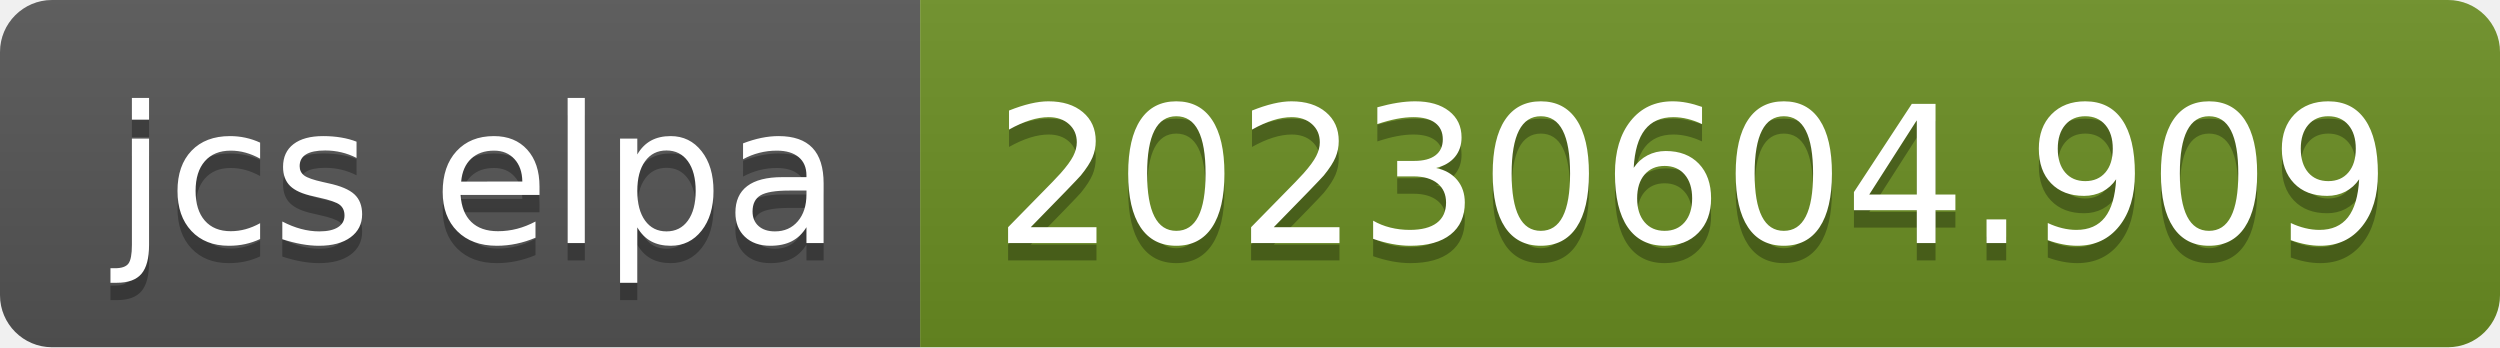
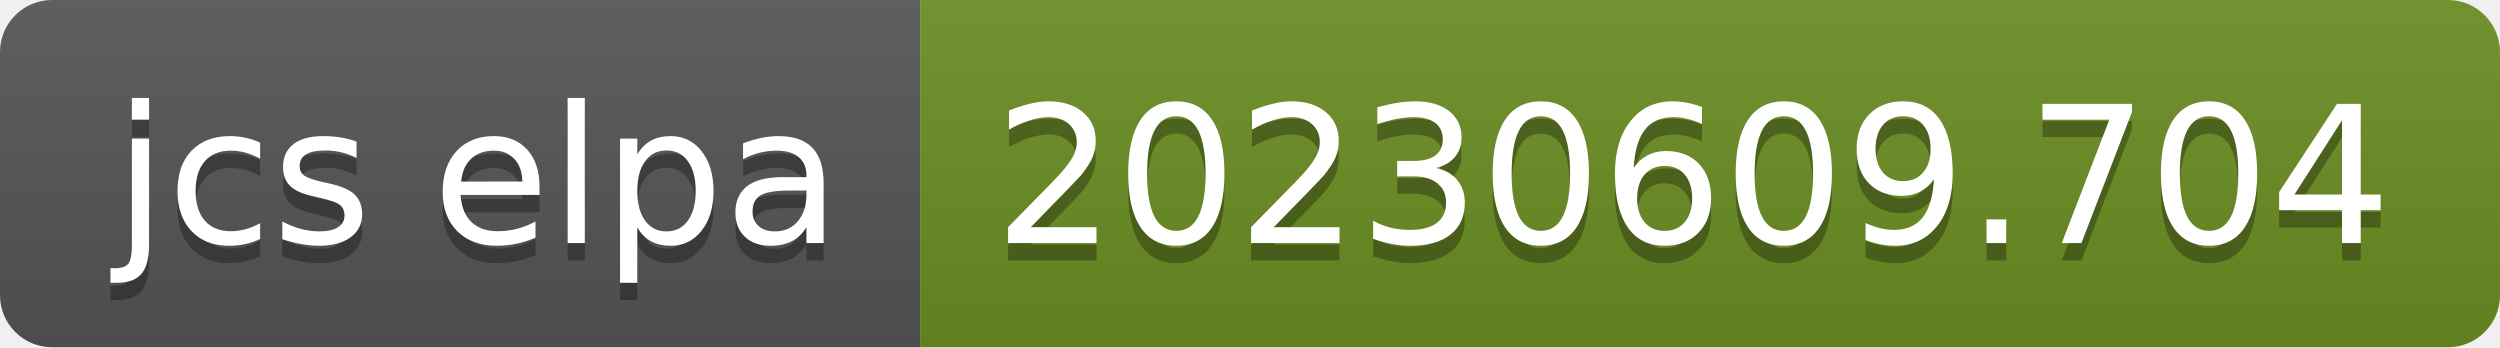
- <svg xmlns="http://www.w3.org/2000/svg" width="144" height="20" role="img" aria-label="jcs elpa: 20230604.909">
+ <svg xmlns="http://www.w3.org/2000/svg" width="144" height="20" role="img" aria-label="jcs elpa: 20230609.704">
  <linearGradient id="s" x2="0" y2="100%">
    <stop offset="0" stop-color="#bbb" stop-opacity=".1" />
    <stop offset="1" stop-opacity=".1" />
  </linearGradient>
  <clipPath id="r">
    <rect width="144" height="20" rx="3" fill="#fff" />
  </clipPath>
  <g clip-path="url(#r)">
    <rect width="53" height="20" fill="#555" />
    <rect x="53" width="91" height="20" fill="#6b8e23" />
    <rect width="144" height="20" fill="url(#s)" />
  </g>
  <g fill="#fff" text-anchor="middle" font-family="Verdana,Geneva,DejaVu Sans,sans-serif" text-rendering="geometricPrecision" font-size="110">
    <text aria-hidden="true" x="275" y="150" fill="#010101" fill-opacity=".3" transform="scale(.1)" textLength="430">jcs elpa</text>
    <text x="275" y="140" transform="scale(.1)" fill="#fff" textLength="430">jcs elpa</text>
-     <text aria-hidden="true" x="975" y="150" fill="#010101" fill-opacity=".3" transform="scale(.1)" textLength="810">20230604.909</text>
-     <text x="975" y="140" transform="scale(.1)" fill="#fff" textLength="810">20230604.909</text>
+     <text aria-hidden="true" x="975" y="150" fill="#010101" fill-opacity=".3" transform="scale(.1)" textLength="810">20230609.704</text>
+     <text x="975" y="140" transform="scale(.1)" fill="#fff" textLength="810">20230609.704</text>
  </g>
</svg>
